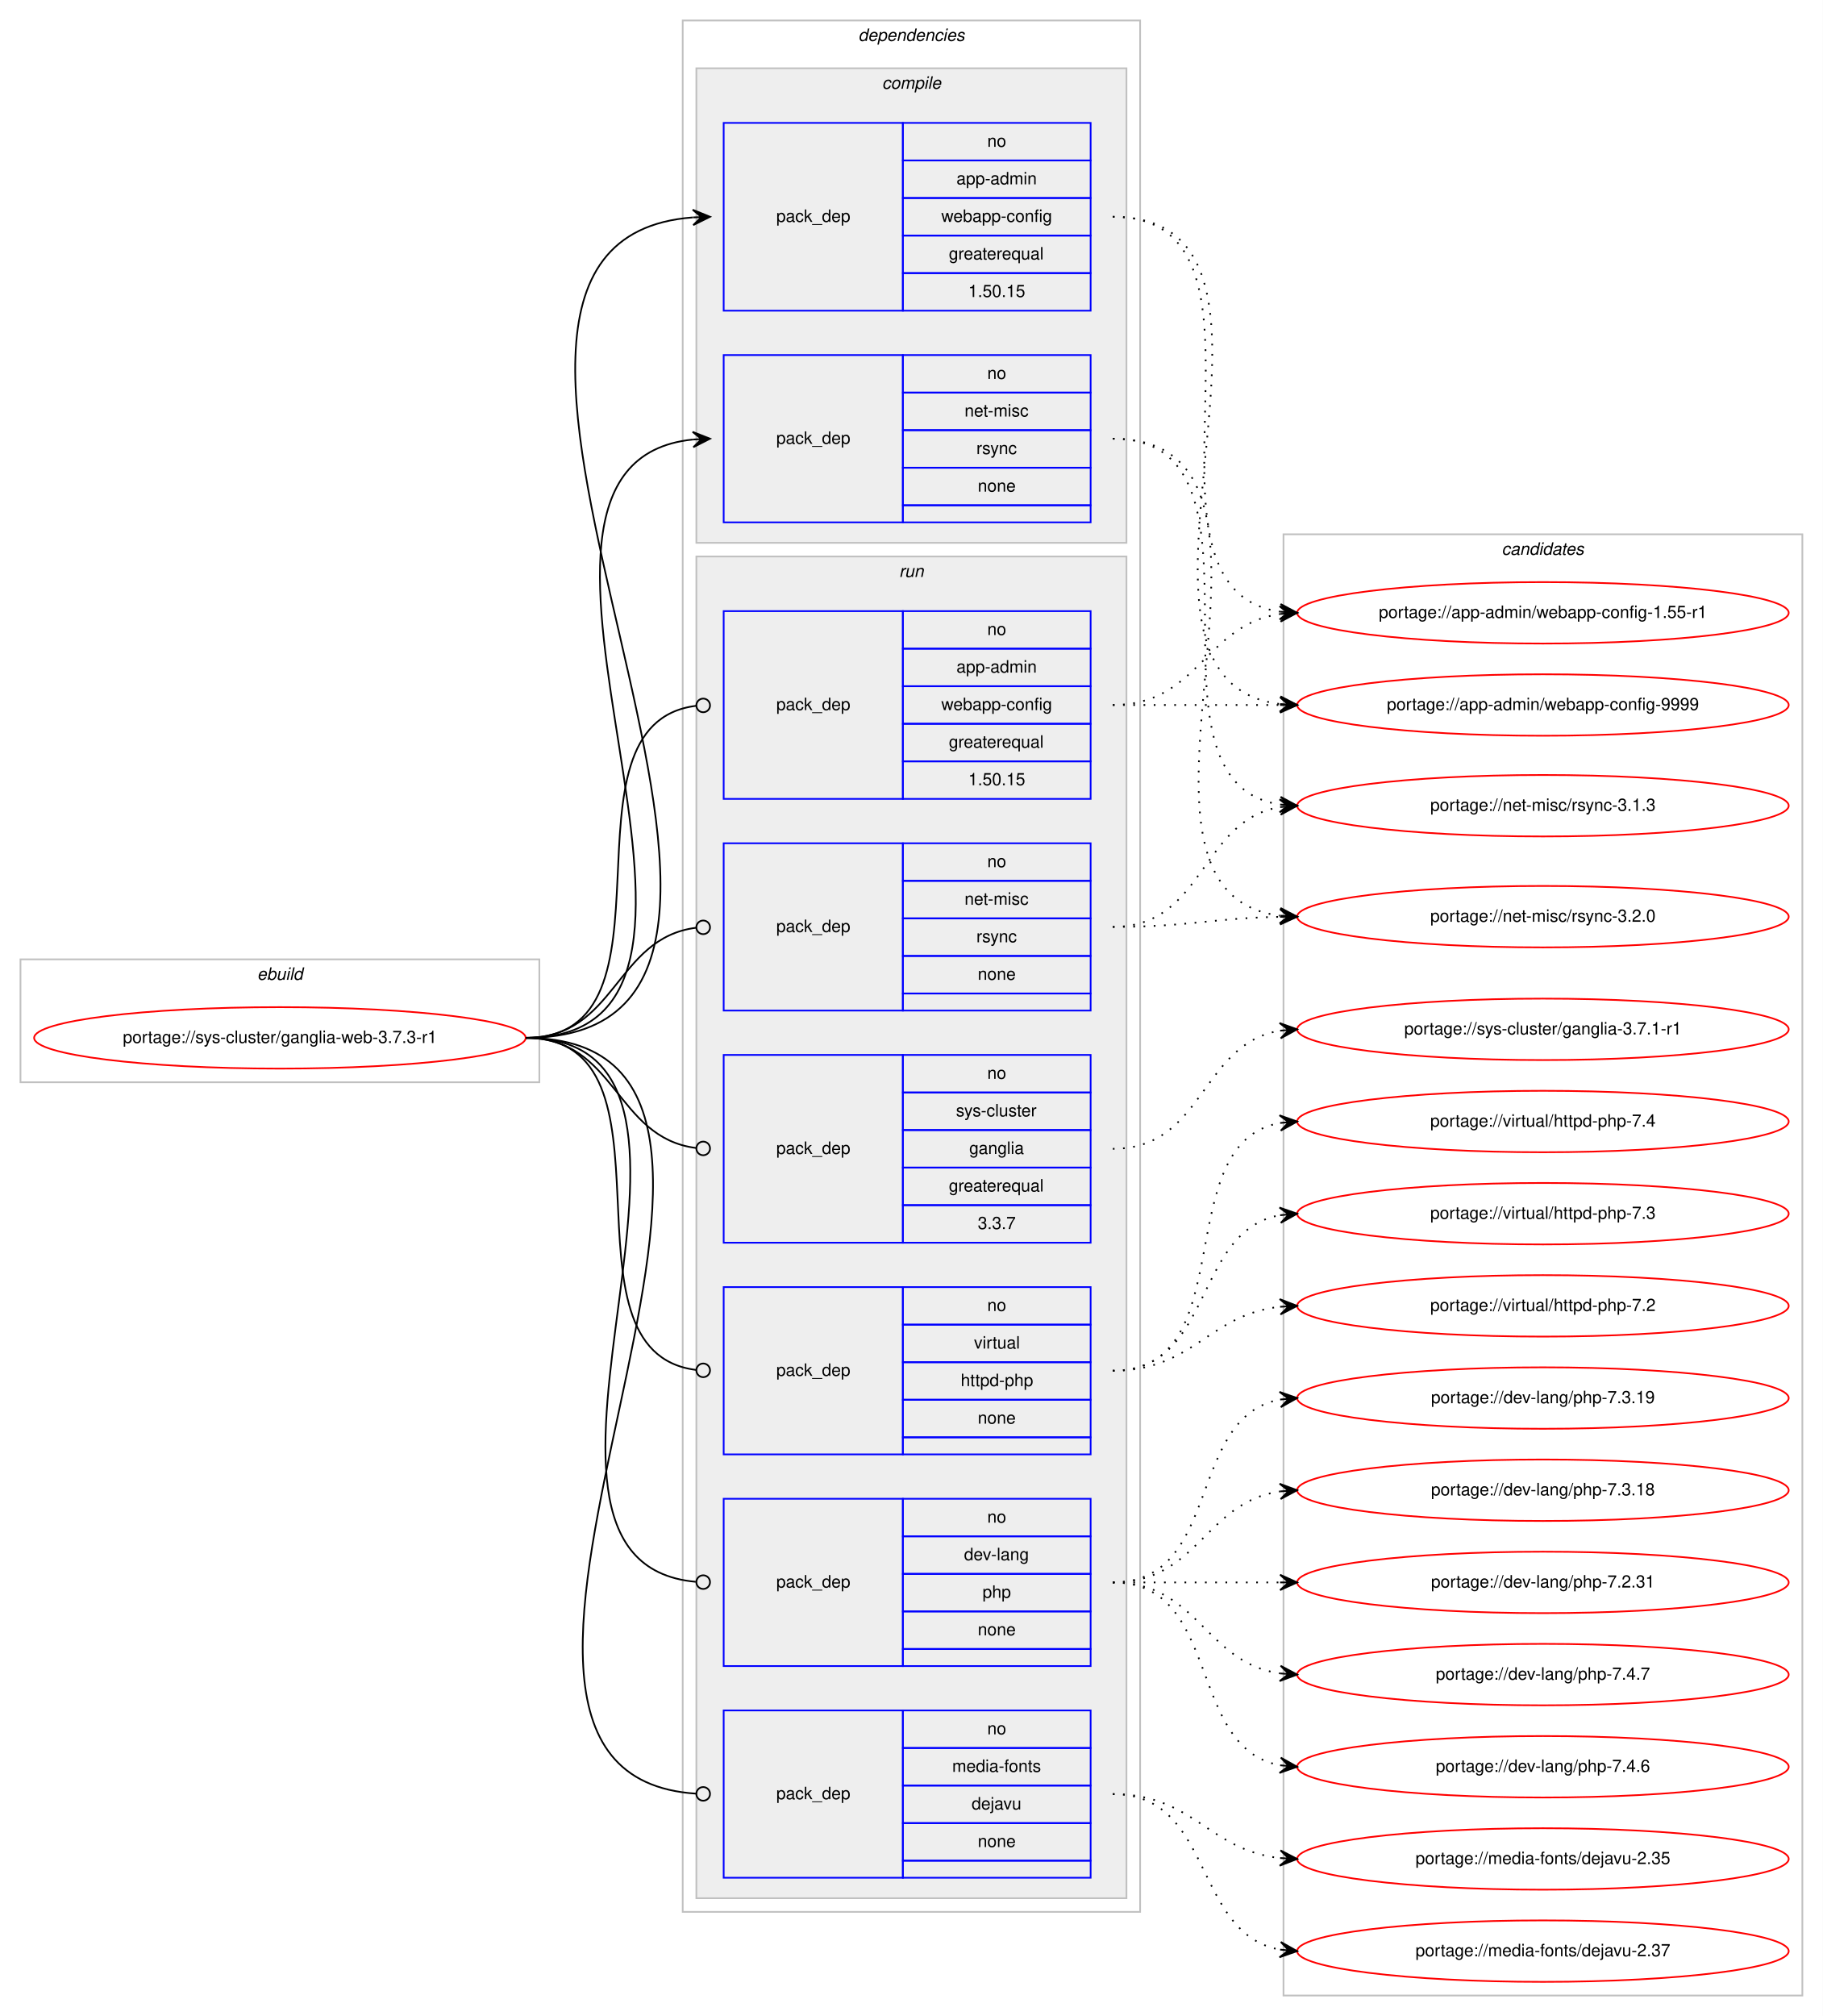
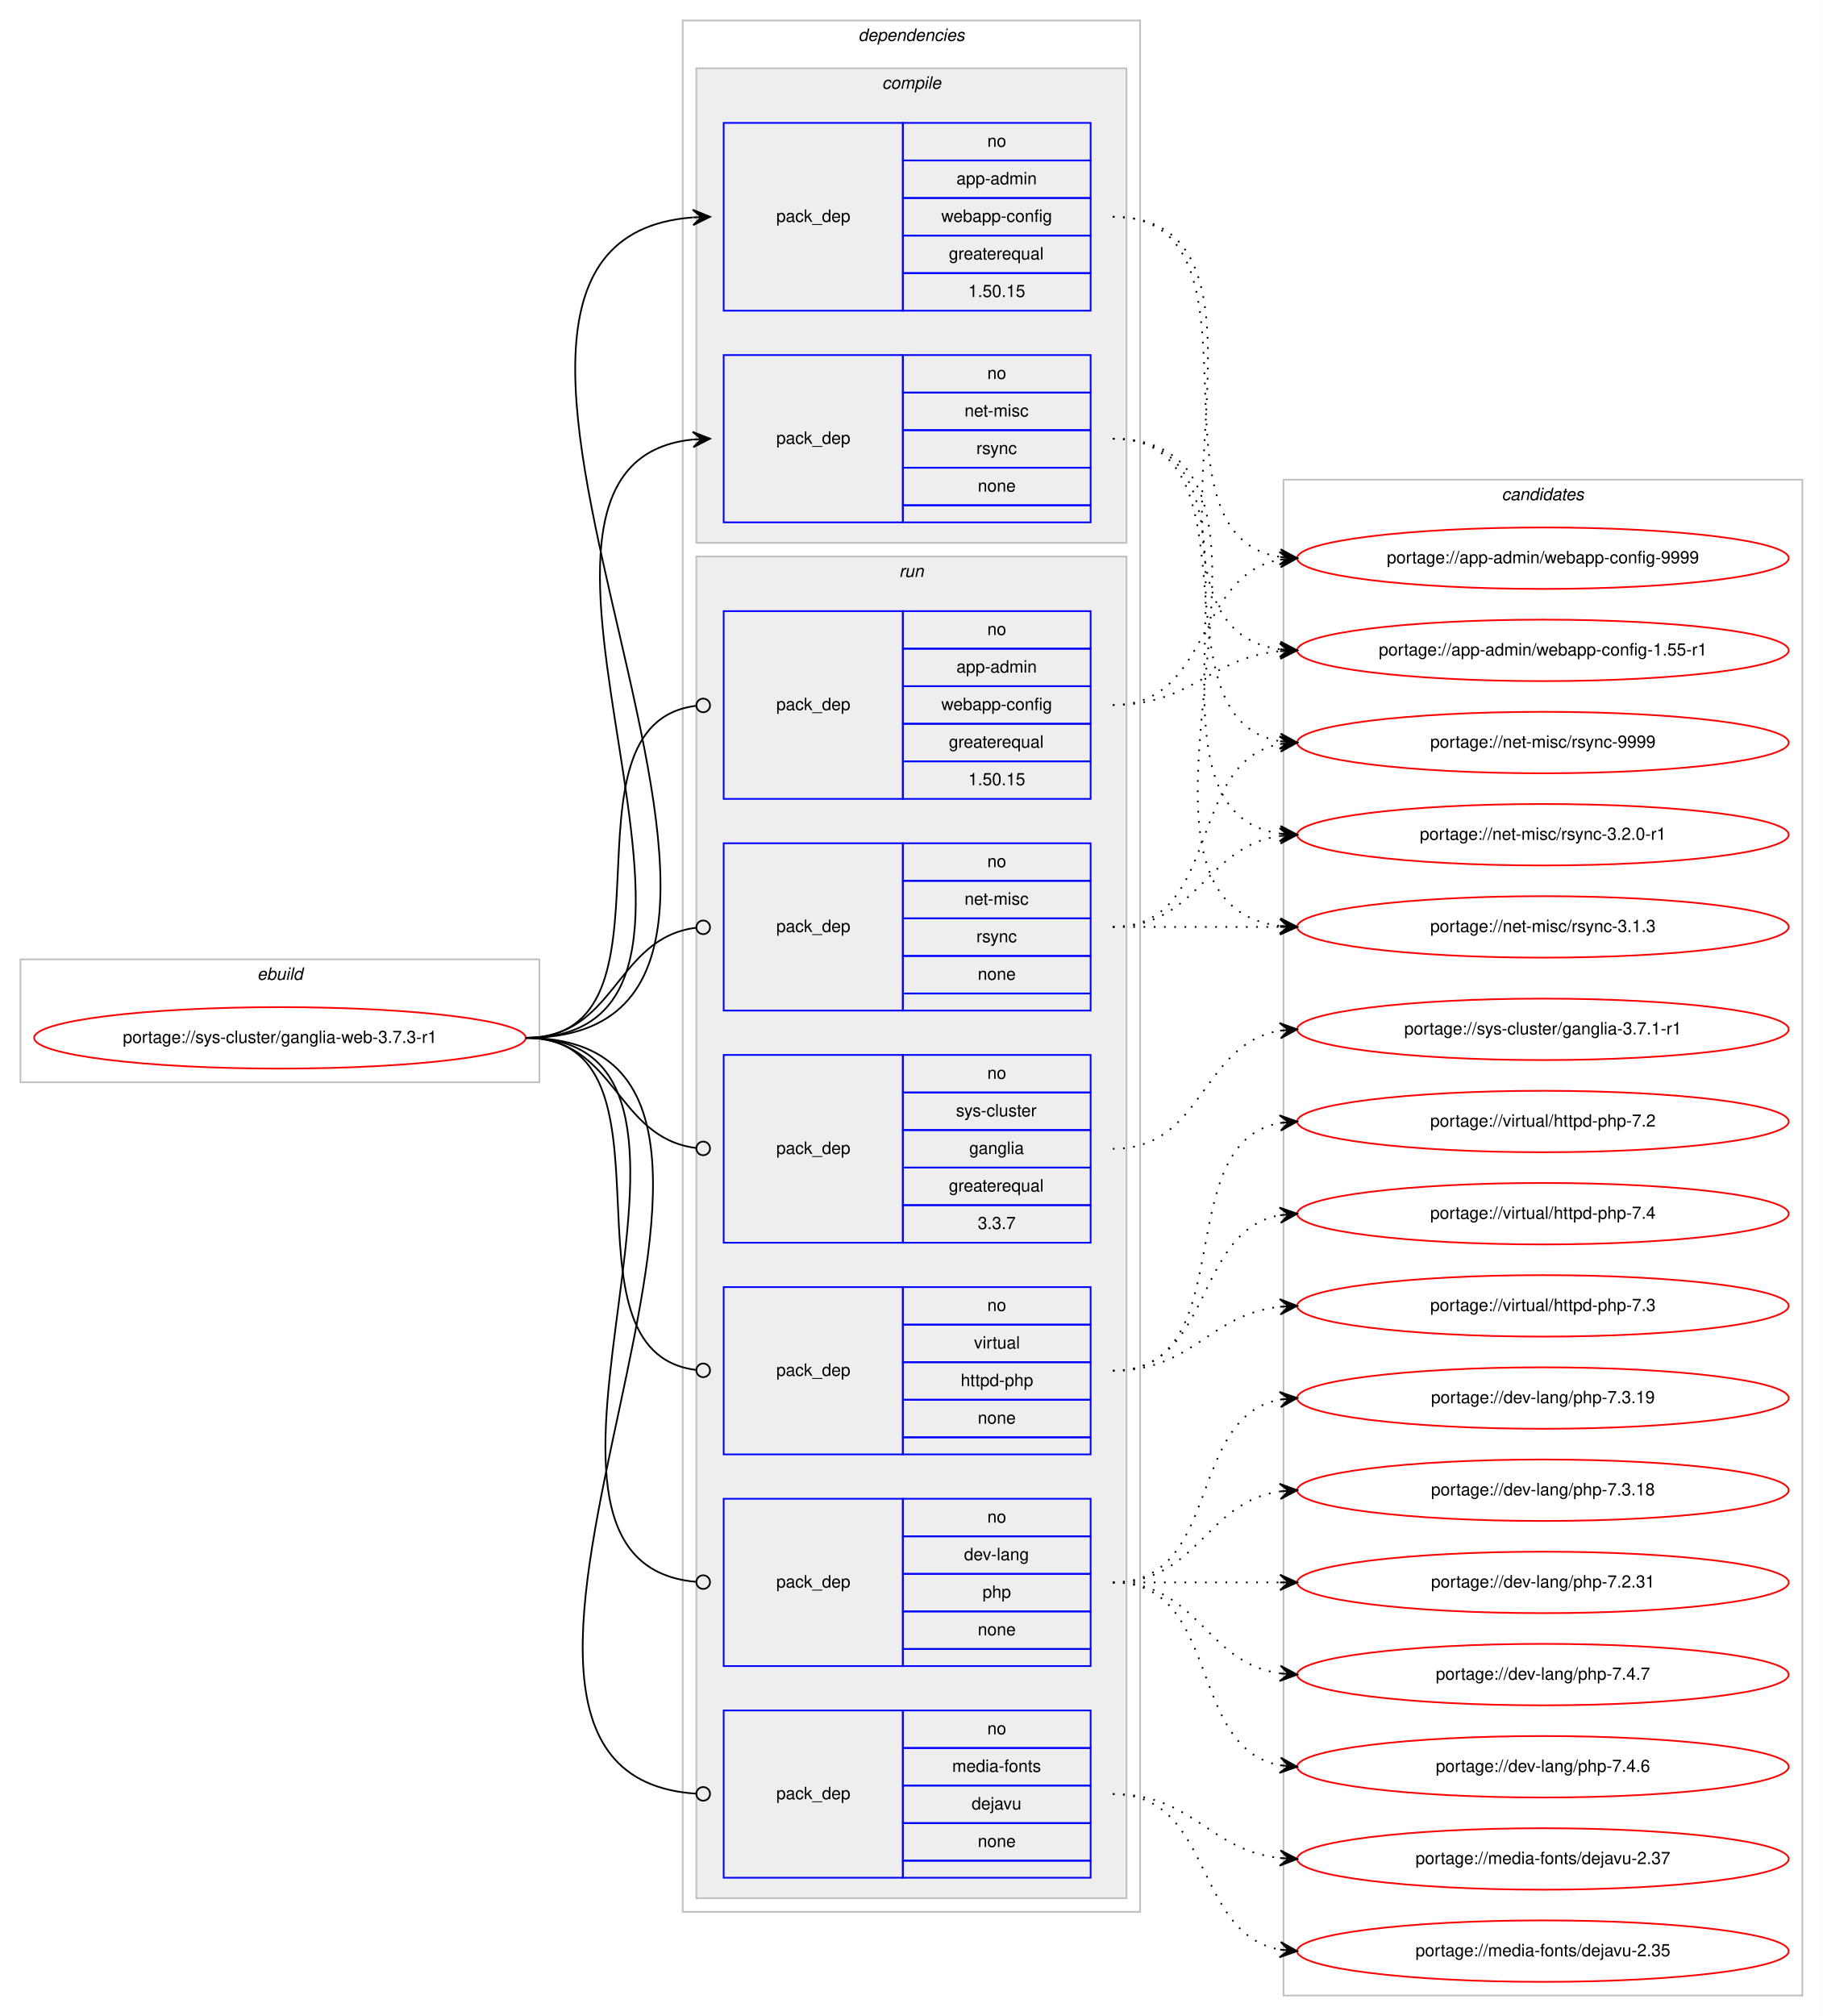
<svg xmlns="http://www.w3.org/2000/svg" xmlns:xlink="http://www.w3.org/1999/xlink" width="1068pt" height="1181pt" viewBox="0.00 0.00 1068.00 1181.00">
  <g id="graph0" class="graph" transform="scale(1 1) rotate(0) translate(4 1177)">
    <polygon fill="#ffffff" stroke="transparent" points="-4,4 -4,-1177 1064,-1177 1064,4 -4,4" />
    <g id="clust1" class="cluster">
      <polygon fill="none" stroke="#c0c0c0" points="8,-543 8,-615 312,-615 312,-543 8,-543" />
      <text text-anchor="start" x="146.663" y="-603" font-family="Helvetica,sans-Serif" font-style="italic" font-size="10.00" fill="#000000">ebuild</text>
    </g>
    <g id="clust2" class="cluster">
      <polygon fill="none" stroke="#c0c0c0" points="396,-57 396,-1165 664,-1165 664,-57 396,-57" />
      <text text-anchor="start" x="498.875" y="-1153" font-family="Helvetica,sans-Serif" font-style="italic" font-size="10.00" fill="#000000">dependencies</text>
    </g>
    <g id="clust3" class="cluster">
      <polygon fill="#eeeeee" stroke="#c0c0c0" points="404,-859 404,-1137 656,-1137 656,-859 404,-859" />
      <text text-anchor="start" x="512.778" y="-1125" font-family="Helvetica,sans-Serif" font-style="italic" font-size="10.00" fill="#000000">compile</text>
    </g>
    <g id="clust7" class="cluster">
      <polygon fill="#eeeeee" stroke="#c0c0c0" points="404,-65 404,-851 656,-851 656,-65 404,-65" />
      <text text-anchor="start" x="522.777" y="-839" font-family="Helvetica,sans-Serif" font-style="italic" font-size="10.00" fill="#000000">run</text>
    </g>
    <g id="clust14" class="cluster">
-       <polygon fill="none" stroke="#c0c0c0" points="748,-8 748,-864 1052,-864 1052,-8 748,-8" />
-       <text text-anchor="start" x="875.824" y="-852" font-family="Helvetica,sans-Serif" font-style="italic" font-size="10.00" fill="#000000">candidates</text>
+       <polygon fill="none" stroke="#c0c0c0" points="748,-8 748,-896 1052,-896 1052,-8 748,-8" />
+       <text text-anchor="start" x="875.824" y="-884" font-family="Helvetica,sans-Serif" font-style="italic" font-size="10.00" fill="#000000">candidates</text>
    </g>
    <g id="node1" class="node">
      <g id="a_node1">
        <a xlink:href="../sys-cluster/ganglia-web-3.7.3-r1.svg" xlink:title="portage://sys-cluster/ganglia-web-3.7.3-r1">
          <ellipse fill="none" stroke="#ff0000" cx="160" cy="-569" rx="144" ry="18" />
          <text text-anchor="middle" x="160" y="-566" font-family="Helvetica,sans-Serif" font-size="10.00" fill="#000000">portage://sys-cluster/ganglia-web-3.7.3-r1</text>
        </a>
      </g>
    </g>
    <g id="node2" class="node">
      <polygon fill="none" stroke="#0000ff" points="420,-995 420,-1105 525,-1105 525,-995 420,-995" />
      <text text-anchor="start" x="450.823" y="-1047" font-family="Helvetica,sans-Serif" font-size="10.00" fill="#000000">pack_dep</text>
      <polygon fill="none" stroke="#0000ff" points="525,-1083 525,-1105 635,-1105 635,-1083 525,-1083" />
      <text text-anchor="start" x="574.441" y="-1091" font-family="Helvetica,sans-Serif" font-size="10.00" fill="#000000">no</text>
      <polygon fill="none" stroke="#0000ff" points="525,-1061 525,-1083 635,-1083 635,-1061 525,-1061" />
      <text text-anchor="start" x="556.385" y="-1069" font-family="Helvetica,sans-Serif" font-size="10.00" fill="#000000">app-admin</text>
      <polygon fill="none" stroke="#0000ff" points="525,-1039 525,-1061 635,-1061 635,-1039 525,-1039" />
      <text text-anchor="start" x="547.491" y="-1047" font-family="Helvetica,sans-Serif" font-size="10.00" fill="#000000">webapp-config</text>
      <polygon fill="none" stroke="#0000ff" points="525,-1017 525,-1039 635,-1039 635,-1017 525,-1017" />
      <text text-anchor="start" x="551.936" y="-1025" font-family="Helvetica,sans-Serif" font-size="10.00" fill="#000000">greaterequal</text>
      <polygon fill="none" stroke="#0000ff" points="525,-995 525,-1017 635,-1017 635,-995 525,-995" />
      <text text-anchor="start" x="563.323" y="-1003" font-family="Helvetica,sans-Serif" font-size="10.00" fill="#000000">1.50.15</text>
    </g>
    <g id="edge1" class="edge">
      <path fill="none" stroke="#000000" d="M304,-569C519.57,-569 203.398,-1034.624 401.832,-1049.629" />
      <polygon fill="#000000" stroke="#000000" points="412,-1050 401.843,-1054.133 407.003,-1049.818 402.007,-1049.636 402.007,-1049.636 402.007,-1049.636 407.003,-1049.818 402.171,-1045.139 412,-1050 412,-1050" />
    </g>
    <g id="node3" class="node">
      <polygon fill="none" stroke="#0000ff" points="420,-871 420,-969 525,-969 525,-871 420,-871" />
      <text text-anchor="start" x="450.823" y="-917" font-family="Helvetica,sans-Serif" font-size="10.00" fill="#000000">pack_dep</text>
      <polygon fill="none" stroke="#0000ff" points="525,-947 525,-969 635,-969 635,-947 525,-947" />
      <text text-anchor="start" x="574.441" y="-955" font-family="Helvetica,sans-Serif" font-size="10.00" fill="#000000">no</text>
      <polygon fill="none" stroke="#0000ff" points="525,-925 525,-947 635,-947 635,-925 525,-925" />
      <text text-anchor="start" x="561.113" y="-933" font-family="Helvetica,sans-Serif" font-size="10.00" fill="#000000">net-misc</text>
      <polygon fill="none" stroke="#0000ff" points="525,-903 525,-925 635,-925 635,-903 525,-903" />
      <text text-anchor="start" x="568.056" y="-911" font-family="Helvetica,sans-Serif" font-size="10.00" fill="#000000">rsync</text>
      <polygon fill="none" stroke="#0000ff" points="525,-881 525,-903 635,-903 635,-881 525,-881" />
      <text text-anchor="start" x="568.882" y="-889" font-family="Helvetica,sans-Serif" font-size="10.00" fill="#000000">none</text>
      <polygon fill="none" stroke="#0000ff" points="525,-871 525,-881 635,-881 635,-871 525,-871" />
    </g>
    <g id="edge2" class="edge">
      <path fill="none" stroke="#000000" d="M304,-569C463.711,-569 257.992,-905.08 402.001,-919.521" />
      <polygon fill="#000000" stroke="#000000" points="412,-920 401.796,-924.016 407.006,-919.761 402.012,-919.521 402.012,-919.521 402.012,-919.521 407.006,-919.761 402.227,-915.027 412,-920 412,-920" />
    </g>
    <g id="node4" class="node">
      <polygon fill="none" stroke="#0000ff" points="420,-709 420,-819 525,-819 525,-709 420,-709" />
      <text text-anchor="start" x="450.823" y="-761" font-family="Helvetica,sans-Serif" font-size="10.00" fill="#000000">pack_dep</text>
      <polygon fill="none" stroke="#0000ff" points="525,-797 525,-819 635,-819 635,-797 525,-797" />
      <text text-anchor="start" x="574.441" y="-805" font-family="Helvetica,sans-Serif" font-size="10.00" fill="#000000">no</text>
      <polygon fill="none" stroke="#0000ff" points="525,-775 525,-797 635,-797 635,-775 525,-775" />
      <text text-anchor="start" x="556.385" y="-783" font-family="Helvetica,sans-Serif" font-size="10.00" fill="#000000">app-admin</text>
      <polygon fill="none" stroke="#0000ff" points="525,-753 525,-775 635,-775 635,-753 525,-753" />
      <text text-anchor="start" x="547.491" y="-761" font-family="Helvetica,sans-Serif" font-size="10.00" fill="#000000">webapp-config</text>
      <polygon fill="none" stroke="#0000ff" points="525,-731 525,-753 635,-753 635,-731 525,-731" />
      <text text-anchor="start" x="551.936" y="-739" font-family="Helvetica,sans-Serif" font-size="10.00" fill="#000000">greaterequal</text>
      <polygon fill="none" stroke="#0000ff" points="525,-709 525,-731 635,-731 635,-709 525,-709" />
      <text text-anchor="start" x="563.323" y="-717" font-family="Helvetica,sans-Serif" font-size="10.00" fill="#000000">1.50.15</text>
    </g>
    <g id="edge3" class="edge">
      <path fill="none" stroke="#000000" d="M304,-569C400.169,-569 318.048,-752.742 403.77,-763.508" />
      <ellipse fill="none" stroke="#000000" cx="408.007" cy="-763.761" rx="4" ry="4" />
    </g>
    <g id="node5" class="node">
      <polygon fill="none" stroke="#0000ff" points="420,-201 420,-299 525,-299 525,-201 420,-201" />
      <text text-anchor="start" x="450.823" y="-247" font-family="Helvetica,sans-Serif" font-size="10.00" fill="#000000">pack_dep</text>
      <polygon fill="none" stroke="#0000ff" points="525,-277 525,-299 635,-299 635,-277 525,-277" />
      <text text-anchor="start" x="574.441" y="-285" font-family="Helvetica,sans-Serif" font-size="10.00" fill="#000000">no</text>
      <polygon fill="none" stroke="#0000ff" points="525,-255 525,-277 635,-277 635,-255 525,-255" />
      <text text-anchor="start" x="560.828" y="-263" font-family="Helvetica,sans-Serif" font-size="10.00" fill="#000000">dev-lang</text>
      <polygon fill="none" stroke="#0000ff" points="525,-233 525,-255 635,-255 635,-233 525,-233" />
      <text text-anchor="start" x="571.662" y="-241" font-family="Helvetica,sans-Serif" font-size="10.00" fill="#000000">php</text>
      <polygon fill="none" stroke="#0000ff" points="525,-211 525,-233 635,-233 635,-211 525,-211" />
      <text text-anchor="start" x="568.882" y="-219" font-family="Helvetica,sans-Serif" font-size="10.00" fill="#000000">none</text>
      <polygon fill="none" stroke="#0000ff" points="525,-201 525,-211 635,-211 635,-201 525,-201" />
    </g>
    <g id="edge4" class="edge">
      <path fill="none" stroke="#000000" d="M304,-569C450.759,-569 269.662,-262.339 403.615,-250.36" />
      <ellipse fill="none" stroke="#000000" cx="408.004" cy="-250.172" rx="4" ry="4" />
    </g>
    <g id="node6" class="node">
      <polygon fill="none" stroke="#0000ff" points="420,-77 420,-175 525,-175 525,-77 420,-77" />
      <text text-anchor="start" x="450.823" y="-123" font-family="Helvetica,sans-Serif" font-size="10.00" fill="#000000">pack_dep</text>
      <polygon fill="none" stroke="#0000ff" points="525,-153 525,-175 635,-175 635,-153 525,-153" />
      <text text-anchor="start" x="574.441" y="-161" font-family="Helvetica,sans-Serif" font-size="10.00" fill="#000000">no</text>
      <polygon fill="none" stroke="#0000ff" points="525,-131 525,-153 635,-153 635,-131 525,-131" />
      <text text-anchor="start" x="553.885" y="-139" font-family="Helvetica,sans-Serif" font-size="10.00" fill="#000000">media-fonts</text>
      <polygon fill="none" stroke="#0000ff" points="525,-109 525,-131 635,-131 635,-109 525,-109" />
      <text text-anchor="start" x="565.273" y="-117" font-family="Helvetica,sans-Serif" font-size="10.00" fill="#000000">dejavu</text>
      <polygon fill="none" stroke="#0000ff" points="525,-87 525,-109 635,-109 635,-87 525,-87" />
      <text text-anchor="start" x="568.882" y="-95" font-family="Helvetica,sans-Serif" font-size="10.00" fill="#000000">none</text>
      <polygon fill="none" stroke="#0000ff" points="525,-77 525,-87 635,-87 635,-77 525,-77" />
    </g>
    <g id="edge5" class="edge">
      <path fill="none" stroke="#000000" d="M304,-569C503.885,-569 217.381,-138.03 403.966,-126.246" />
      <ellipse fill="none" stroke="#000000" cx="408.002" cy="-126.123" rx="4" ry="4" />
    </g>
    <g id="node7" class="node">
      <polygon fill="none" stroke="#0000ff" points="420,-585 420,-683 525,-683 525,-585 420,-585" />
      <text text-anchor="start" x="450.823" y="-631" font-family="Helvetica,sans-Serif" font-size="10.00" fill="#000000">pack_dep</text>
      <polygon fill="none" stroke="#0000ff" points="525,-661 525,-683 635,-683 635,-661 525,-661" />
      <text text-anchor="start" x="574.441" y="-669" font-family="Helvetica,sans-Serif" font-size="10.00" fill="#000000">no</text>
      <polygon fill="none" stroke="#0000ff" points="525,-639 525,-661 635,-661 635,-639 525,-639" />
      <text text-anchor="start" x="561.113" y="-647" font-family="Helvetica,sans-Serif" font-size="10.00" fill="#000000">net-misc</text>
      <polygon fill="none" stroke="#0000ff" points="525,-617 525,-639 635,-639 635,-617 525,-617" />
      <text text-anchor="start" x="568.056" y="-625" font-family="Helvetica,sans-Serif" font-size="10.00" fill="#000000">rsync</text>
      <polygon fill="none" stroke="#0000ff" points="525,-595 525,-617 635,-617 635,-595 525,-595" />
      <text text-anchor="start" x="568.882" y="-603" font-family="Helvetica,sans-Serif" font-size="10.00" fill="#000000">none</text>
      <polygon fill="none" stroke="#0000ff" points="525,-585 525,-595 635,-595 635,-585 525,-585" />
    </g>
    <g id="edge6" class="edge">
      <path fill="none" stroke="#000000" d="M304,-569C357.178,-569 356.233,-627.566 403.914,-633.514" />
      <ellipse fill="none" stroke="#000000" cx="408.007" cy="-633.76" rx="4" ry="4" />
    </g>
    <g id="node8" class="node">
      <polygon fill="none" stroke="#0000ff" points="420,-449 420,-559 525,-559 525,-449 420,-449" />
      <text text-anchor="start" x="450.823" y="-501" font-family="Helvetica,sans-Serif" font-size="10.00" fill="#000000">pack_dep</text>
      <polygon fill="none" stroke="#0000ff" points="525,-537 525,-559 635,-559 635,-537 525,-537" />
      <text text-anchor="start" x="574.441" y="-545" font-family="Helvetica,sans-Serif" font-size="10.00" fill="#000000">no</text>
      <polygon fill="none" stroke="#0000ff" points="525,-515 525,-537 635,-537 635,-515 525,-515" />
      <text text-anchor="start" x="556.113" y="-523" font-family="Helvetica,sans-Serif" font-size="10.00" fill="#000000">sys-cluster</text>
      <polygon fill="none" stroke="#0000ff" points="525,-493 525,-515 635,-515 635,-493 525,-493" />
      <text text-anchor="start" x="563.884" y="-501" font-family="Helvetica,sans-Serif" font-size="10.00" fill="#000000">ganglia</text>
      <polygon fill="none" stroke="#0000ff" points="525,-471 525,-493 635,-493 635,-471 525,-471" />
      <text text-anchor="start" x="551.936" y="-479" font-family="Helvetica,sans-Serif" font-size="10.00" fill="#000000">greaterequal</text>
      <polygon fill="none" stroke="#0000ff" points="525,-449 525,-471 635,-471 635,-449 525,-449" />
      <text text-anchor="start" x="568.883" y="-457" font-family="Helvetica,sans-Serif" font-size="10.00" fill="#000000">3.3.7</text>
    </g>
    <g id="edge7" class="edge">
      <path fill="none" stroke="#000000" d="M304,-569C357.178,-569 356.233,-510.434 403.914,-504.486" />
      <ellipse fill="none" stroke="#000000" cx="408.007" cy="-504.24" rx="4" ry="4" />
    </g>
    <g id="node9" class="node">
      <polygon fill="none" stroke="#0000ff" points="420,-325 420,-423 525,-423 525,-325 420,-325" />
      <text text-anchor="start" x="450.823" y="-371" font-family="Helvetica,sans-Serif" font-size="10.00" fill="#000000">pack_dep</text>
      <polygon fill="none" stroke="#0000ff" points="525,-401 525,-423 635,-423 635,-401 525,-401" />
      <text text-anchor="start" x="574.441" y="-409" font-family="Helvetica,sans-Serif" font-size="10.00" fill="#000000">no</text>
      <polygon fill="none" stroke="#0000ff" points="525,-379 525,-401 635,-401 635,-379 525,-379" />
      <text text-anchor="start" x="566.668" y="-387" font-family="Helvetica,sans-Serif" font-size="10.00" fill="#000000">virtual</text>
      <polygon fill="none" stroke="#0000ff" points="525,-357 525,-379 635,-379 635,-357 525,-357" />
      <text text-anchor="start" x="558.88" y="-365" font-family="Helvetica,sans-Serif" font-size="10.00" fill="#000000">httpd-php</text>
      <polygon fill="none" stroke="#0000ff" points="525,-335 525,-357 635,-357 635,-335 525,-335" />
      <text text-anchor="start" x="568.882" y="-343" font-family="Helvetica,sans-Serif" font-size="10.00" fill="#000000">none</text>
      <polygon fill="none" stroke="#0000ff" points="525,-325 525,-335 635,-335 635,-325 525,-325" />
    </g>
    <g id="edge8" class="edge">
      <path fill="none" stroke="#000000" d="M304,-569C400.169,-569 318.048,-385.258 403.77,-374.492" />
      <ellipse fill="none" stroke="#000000" cx="408.007" cy="-374.239" rx="4" ry="4" />
    </g>
    <g id="node10" class="node">
      <g id="a_node10">
        <a xlink:href="../app-admin/webapp-config-9999.svg" xlink:title="portage://app-admin/webapp-config-9999">
-           <ellipse fill="none" stroke="#ff0000" cx="900" cy="-764" rx="144" ry="18" />
-           <text text-anchor="middle" x="900" y="-761" font-family="Helvetica,sans-Serif" font-size="10.00" fill="#000000">portage://app-admin/webapp-config-9999</text>
+           <ellipse fill="none" stroke="#ff0000" cx="900" cy="-850" rx="144" ry="18" />
+           <text text-anchor="middle" x="900" y="-847" font-family="Helvetica,sans-Serif" font-size="10.00" fill="#000000">portage://app-admin/webapp-config-9999</text>
        </a>
      </g>
    </g>
    <g id="edge9" class="edge">
-       <path fill="none" stroke="#000000" stroke-dasharray="1,5" d="M648,-1050C780.29,-1050 628.554,-778.883 745.866,-764.586" />
-       <polygon fill="#000000" stroke="#000000" points="756,-764 746.277,-769.07 751.008,-764.289 746.017,-764.577 746.017,-764.577 746.017,-764.577 751.008,-764.289 745.757,-760.085 756,-764 756,-764" />
+       <path fill="none" stroke="#000000" stroke-dasharray="1,5" d="M648,-1050C745.371,-1050 661.52,-864.192 745.795,-850.764" />
+       <polygon fill="#000000" stroke="#000000" points="756,-850 746.364,-855.235 751.014,-850.374 746.028,-850.747 746.028,-850.747 746.028,-850.747 751.014,-850.374 745.692,-846.26 756,-850 756,-850" />
    </g>
    <g id="node11" class="node">
      <g id="a_node11">
        <a xlink:href="../app-admin/webapp-config-1.55-r1.svg" xlink:title="portage://app-admin/webapp-config-1.55-r1">
-           <ellipse fill="none" stroke="#ff0000" cx="900" cy="-818" rx="144" ry="18" />
-           <text text-anchor="middle" x="900" y="-815" font-family="Helvetica,sans-Serif" font-size="10.00" fill="#000000">portage://app-admin/webapp-config-1.55-r1</text>
+           <ellipse fill="none" stroke="#ff0000" cx="900" cy="-796" rx="144" ry="18" />
+           <text text-anchor="middle" x="900" y="-793" font-family="Helvetica,sans-Serif" font-size="10.00" fill="#000000">portage://app-admin/webapp-config-1.55-r1</text>
        </a>
      </g>
    </g>
    <g id="edge10" class="edge">
-       <path fill="none" stroke="#000000" stroke-dasharray="1,5" d="M648,-1050C758.182,-1050 649.503,-832.273 746.006,-818.665" />
-       <polygon fill="#000000" stroke="#000000" points="756,-818 746.321,-823.155 751.011,-818.332 746.022,-818.665 746.022,-818.665 746.022,-818.665 751.011,-818.332 745.723,-814.174 756,-818 756,-818" />
+       <path fill="none" stroke="#000000" stroke-dasharray="1,5" d="M648,-1050C767.076,-1050 641.154,-810.665 745.875,-796.641" />
+       <polygon fill="#000000" stroke="#000000" points="756,-796 746.304,-801.123 751.01,-796.316 746.02,-796.632 746.02,-796.632 746.02,-796.632 751.01,-796.316 745.736,-792.141 756,-796 756,-796" />
    </g>
    <g id="node12" class="node">
      <g id="a_node12">
-         <a xlink:href="../net-misc/rsync-3.2.0.svg" xlink:title="portage://net-misc/rsync-3.2.0">
-           <ellipse fill="none" stroke="#ff0000" cx="900" cy="-640" rx="144" ry="18" />
-           <text text-anchor="middle" x="900" y="-637" font-family="Helvetica,sans-Serif" font-size="10.00" fill="#000000">portage://net-misc/rsync-3.2.0</text>
+         <a xlink:href="../net-misc/rsync-9999.svg" xlink:title="portage://net-misc/rsync-9999">
+           <ellipse fill="none" stroke="#ff0000" cx="900" cy="-742" rx="144" ry="18" />
+           <text text-anchor="middle" x="900" y="-739" font-family="Helvetica,sans-Serif" font-size="10.00" fill="#000000">portage://net-misc/rsync-9999</text>
        </a>
      </g>
    </g>
    <g id="edge11" class="edge">
-       <path fill="none" stroke="#000000" stroke-dasharray="1,5" d="M648,-920C777.734,-920 631.083,-655.103 745.702,-640.617" />
-       <polygon fill="#000000" stroke="#000000" points="756,-640 746.287,-645.09 751.009,-640.299 746.018,-640.598 746.018,-640.598 746.018,-640.598 751.009,-640.299 745.749,-636.106 756,-640 756,-640" />
+       <path fill="none" stroke="#000000" stroke-dasharray="1,5" d="M648,-920C736.919,-920 669.228,-755.635 745.912,-742.794" />
+       <polygon fill="#000000" stroke="#000000" points="756,-742 746.384,-747.27 751.015,-742.392 746.031,-742.784 746.031,-742.784 746.031,-742.784 751.015,-742.392 745.678,-738.298 756,-742 756,-742" />
    </g>
    <g id="node13" class="node">
      <g id="a_node13">
-         <a xlink:href="../net-misc/rsync-3.1.3.svg" xlink:title="portage://net-misc/rsync-3.1.3">
-           <ellipse fill="none" stroke="#ff0000" cx="900" cy="-705" rx="144" ry="18" />
-           <text text-anchor="middle" x="900" y="-702" font-family="Helvetica,sans-Serif" font-size="10.00" fill="#000000">portage://net-misc/rsync-3.1.3</text>
+         <a xlink:href="../net-misc/rsync-3.2.0-r1.svg" xlink:title="portage://net-misc/rsync-3.2.0-r1">
+           <ellipse fill="none" stroke="#ff0000" cx="900" cy="-688" rx="144" ry="18" />
+           <text text-anchor="middle" x="900" y="-685" font-family="Helvetica,sans-Serif" font-size="10.00" fill="#000000">portage://net-misc/rsync-3.2.0-r1</text>
        </a>
      </g>
    </g>
    <g id="edge12" class="edge">
-       <path fill="none" stroke="#000000" stroke-dasharray="1,5" d="M648,-920C751.279,-920 656.054,-719.446 745.764,-705.736" />
-       <polygon fill="#000000" stroke="#000000" points="756,-705 746.349,-710.206 751.013,-705.359 746.026,-705.718 746.026,-705.718 746.026,-705.718 751.013,-705.359 745.703,-701.229 756,-705 756,-705" />
-     </g>
-     <g id="edge13" class="edge">
-       <path fill="none" stroke="#000000" stroke-dasharray="1,5" d="M648,-764C692.438,-764 706.02,-764 745.878,-764" />
-       <polygon fill="#000000" stroke="#000000" points="756,-764 746,-768.5 751,-764 746,-764 746,-764 746,-764 751,-764 746,-759.5 756,-764 756,-764" />
-     </g>
-     <g id="edge14" class="edge">
-       <path fill="none" stroke="#000000" stroke-dasharray="1,5" d="M648,-764C698.102,-764 702.012,-811.066 745.979,-817.317" />
-       <polygon fill="#000000" stroke="#000000" points="756,-818 745.717,-821.81 751.012,-817.66 746.023,-817.32 746.023,-817.32 746.023,-817.32 751.012,-817.66 746.329,-812.831 756,-818 756,-818" />
+       <path fill="none" stroke="#000000" stroke-dasharray="1,5" d="M648,-920C758.182,-920 649.503,-702.273 746.006,-688.665" />
+       <polygon fill="#000000" stroke="#000000" points="756,-688 746.321,-693.155 751.011,-688.332 746.022,-688.665 746.022,-688.665 746.022,-688.665 751.011,-688.332 745.723,-684.174 756,-688 756,-688" />
    </g>
    <g id="node14" class="node">
      <g id="a_node14">
+         <a xlink:href="../net-misc/rsync-3.1.3.svg" xlink:title="portage://net-misc/rsync-3.1.3">
+           <ellipse fill="none" stroke="#ff0000" cx="900" cy="-634" rx="144" ry="18" />
+           <text text-anchor="middle" x="900" y="-631" font-family="Helvetica,sans-Serif" font-size="10.00" fill="#000000">portage://net-misc/rsync-3.1.3</text>
+         </a>
+       </g>
+     </g>
+     <g id="edge13" class="edge">
+       <path fill="none" stroke="#000000" stroke-dasharray="1,5" d="M648,-920C780.29,-920 628.554,-648.883 745.866,-634.586" />
+       <polygon fill="#000000" stroke="#000000" points="756,-634 746.277,-639.07 751.008,-634.289 746.017,-634.577 746.017,-634.577 746.017,-634.577 751.008,-634.289 745.757,-630.085 756,-634 756,-634" />
+     </g>
+     <g id="edge14" class="edge">
+       <path fill="none" stroke="#000000" stroke-dasharray="1,5" d="M648,-764C705.764,-764 696.105,-840.217 745.967,-849.149" />
+       <polygon fill="#000000" stroke="#000000" points="756,-850 745.655,-853.639 751.018,-849.577 746.036,-849.155 746.036,-849.155 746.036,-849.155 751.018,-849.577 746.416,-844.671 756,-850 756,-850" />
+     </g>
+     <g id="edge15" class="edge">
+       <path fill="none" stroke="#000000" stroke-dasharray="1,5" d="M648,-764C694.445,-764 704.579,-791.542 745.776,-795.523" />
+       <polygon fill="#000000" stroke="#000000" points="756,-796 745.801,-800.029 751.005,-795.767 746.011,-795.534 746.011,-795.534 746.011,-795.534 751.005,-795.767 746.221,-791.039 756,-796 756,-796" />
+     </g>
+     <g id="node15" class="node">
+       <g id="a_node15">
        <a xlink:href="../dev-lang/php-7.4.7.svg" xlink:title="portage://dev-lang/php-7.4.7">
          <ellipse fill="none" stroke="#ff0000" cx="900" cy="-196" rx="144" ry="18" />
          <text text-anchor="middle" x="900" y="-193" font-family="Helvetica,sans-Serif" font-size="10.00" fill="#000000">portage://dev-lang/php-7.4.7</text>
        </a>
      </g>
    </g>
-     <g id="edge15" class="edge">
+     <g id="edge16" class="edge">
      <path fill="none" stroke="#000000" stroke-dasharray="1,5" d="M648,-250C698.102,-250 702.012,-202.934 745.979,-196.683" />
      <polygon fill="#000000" stroke="#000000" points="756,-196 746.329,-201.169 751.012,-196.34 746.023,-196.68 746.023,-196.68 746.023,-196.68 751.012,-196.34 745.717,-192.19 756,-196 756,-196" />
    </g>
-     <g id="node15" class="node">
-       <g id="a_node15">
+     <g id="node16" class="node">
+       <g id="a_node16">
        <a xlink:href="../dev-lang/php-7.4.6.svg" xlink:title="portage://dev-lang/php-7.4.6">
          <ellipse fill="none" stroke="#ff0000" cx="900" cy="-142" rx="144" ry="18" />
          <text text-anchor="middle" x="900" y="-139" font-family="Helvetica,sans-Serif" font-size="10.00" fill="#000000">portage://dev-lang/php-7.4.6</text>
        </a>
      </g>
    </g>
-     <g id="edge16" class="edge">
+     <g id="edge17" class="edge">
      <path fill="none" stroke="#000000" stroke-dasharray="1,5" d="M648,-250C712.303,-250 690.78,-153.09 746.031,-142.869" />
      <polygon fill="#000000" stroke="#000000" points="756,-142 746.429,-147.352 751.019,-142.434 746.038,-142.869 746.038,-142.869 746.038,-142.869 751.019,-142.434 745.647,-138.386 756,-142 756,-142" />
    </g>
-     <g id="node16" class="node">
-       <g id="a_node16">
+     <g id="node17" class="node">
+       <g id="a_node17">
        <a xlink:href="../dev-lang/php-7.3.19.svg" xlink:title="portage://dev-lang/php-7.3.19">
          <ellipse fill="none" stroke="#ff0000" cx="900" cy="-358" rx="144" ry="18" />
          <text text-anchor="middle" x="900" y="-355" font-family="Helvetica,sans-Serif" font-size="10.00" fill="#000000">portage://dev-lang/php-7.3.19</text>
        </a>
      </g>
    </g>
-     <g id="edge17" class="edge">
+     <g id="edge18" class="edge">
      <path fill="none" stroke="#000000" stroke-dasharray="1,5" d="M648,-250C712.303,-250 690.78,-346.91 746.031,-357.131" />
      <polygon fill="#000000" stroke="#000000" points="756,-358 745.647,-361.614 751.019,-357.566 746.038,-357.131 746.038,-357.131 746.038,-357.131 751.019,-357.566 746.429,-352.648 756,-358 756,-358" />
    </g>
-     <g id="node17" class="node">
-       <g id="a_node17">
+     <g id="node18" class="node">
+       <g id="a_node18">
        <a xlink:href="../dev-lang/php-7.3.18.svg" xlink:title="portage://dev-lang/php-7.3.18">
          <ellipse fill="none" stroke="#ff0000" cx="900" cy="-304" rx="144" ry="18" />
          <text text-anchor="middle" x="900" y="-301" font-family="Helvetica,sans-Serif" font-size="10.00" fill="#000000">portage://dev-lang/php-7.3.18</text>
        </a>
      </g>
    </g>
-     <g id="edge18" class="edge">
+     <g id="edge19" class="edge">
      <path fill="none" stroke="#000000" stroke-dasharray="1,5" d="M648,-250C698.102,-250 702.012,-297.066 745.979,-303.317" />
      <polygon fill="#000000" stroke="#000000" points="756,-304 745.717,-307.81 751.012,-303.66 746.023,-303.32 746.023,-303.32 746.023,-303.32 751.012,-303.66 746.329,-298.831 756,-304 756,-304" />
    </g>
-     <g id="node18" class="node">
-       <g id="a_node18">
+     <g id="node19" class="node">
+       <g id="a_node19">
        <a xlink:href="../dev-lang/php-7.2.31.svg" xlink:title="portage://dev-lang/php-7.2.31">
          <ellipse fill="none" stroke="#ff0000" cx="900" cy="-250" rx="144" ry="18" />
          <text text-anchor="middle" x="900" y="-247" font-family="Helvetica,sans-Serif" font-size="10.00" fill="#000000">portage://dev-lang/php-7.2.31</text>
        </a>
      </g>
    </g>
-     <g id="edge19" class="edge">
+     <g id="edge20" class="edge">
      <path fill="none" stroke="#000000" stroke-dasharray="1,5" d="M648,-250C692.438,-250 706.02,-250 745.878,-250" />
      <polygon fill="#000000" stroke="#000000" points="756,-250 746,-254.5 751,-250 746,-250 746,-250 746,-250 751,-250 746,-245.5 756,-250 756,-250" />
    </g>
-     <g id="node19" class="node">
-       <g id="a_node19">
-         <a xlink:href="../media-fonts/dejavu-2.37.svg" xlink:title="portage://media-fonts/dejavu-2.37">
-           <ellipse fill="none" stroke="#ff0000" cx="900" cy="-34" rx="144" ry="18" />
-           <text text-anchor="middle" x="900" y="-31" font-family="Helvetica,sans-Serif" font-size="10.00" fill="#000000">portage://media-fonts/dejavu-2.37</text>
-         </a>
-       </g>
-     </g>
-     <g id="edge20" class="edge">
-       <path fill="none" stroke="#000000" stroke-dasharray="1,5" d="M648,-126C707.36,-126 694.789,-44.465 745.72,-34.911" />
-       <polygon fill="#000000" stroke="#000000" points="756,-34 746.436,-39.365 751.019,-34.441 746.039,-34.882 746.039,-34.882 746.039,-34.882 751.019,-34.441 745.642,-30.4 756,-34 756,-34" />
-     </g>
    <g id="node20" class="node">
      <g id="a_node20">
-         <a xlink:href="../media-fonts/dejavu-2.35.svg" xlink:title="portage://media-fonts/dejavu-2.35">
+         <a xlink:href="../media-fonts/dejavu-2.37.svg" xlink:title="portage://media-fonts/dejavu-2.37">
          <ellipse fill="none" stroke="#ff0000" cx="900" cy="-88" rx="144" ry="18" />
-           <text text-anchor="middle" x="900" y="-85" font-family="Helvetica,sans-Serif" font-size="10.00" fill="#000000">portage://media-fonts/dejavu-2.35</text>
+           <text text-anchor="middle" x="900" y="-85" font-family="Helvetica,sans-Serif" font-size="10.00" fill="#000000">portage://media-fonts/dejavu-2.37</text>
        </a>
      </g>
    </g>
    <g id="edge21" class="edge">
      <path fill="none" stroke="#000000" stroke-dasharray="1,5" d="M648,-126C695.307,-126 704.019,-93.156 745.898,-88.537" />
      <polygon fill="#000000" stroke="#000000" points="756,-88 746.253,-93.025 751.007,-88.266 746.014,-88.531 746.014,-88.531 746.014,-88.531 751.007,-88.266 745.775,-84.037 756,-88 756,-88" />
    </g>
-     <g id="edge22" class="edge">
-       <path fill="none" stroke="#000000" stroke-dasharray="1,5" d="M648,-634C692.506,-634 705.967,-639.142 745.865,-639.906" />
-       <polygon fill="#000000" stroke="#000000" points="756,-640 745.958,-644.407 751,-639.953 746,-639.907 746,-639.907 746,-639.907 751,-639.953 746.042,-635.407 756,-640 756,-640" />
-     </g>
-     <g id="edge23" class="edge">
-       <path fill="none" stroke="#000000" stroke-dasharray="1,5" d="M648,-634C701.853,-634 699.166,-696.402 745.952,-704.203" />
-       <polygon fill="#000000" stroke="#000000" points="756,-705 745.675,-708.695 751.016,-704.604 746.031,-704.209 746.031,-704.209 746.031,-704.209 751.016,-704.604 746.387,-699.723 756,-705 756,-705" />
-     </g>
    <g id="node21" class="node">
      <g id="a_node21">
+         <a xlink:href="../media-fonts/dejavu-2.35.svg" xlink:title="portage://media-fonts/dejavu-2.35">
+           <ellipse fill="none" stroke="#ff0000" cx="900" cy="-34" rx="144" ry="18" />
+           <text text-anchor="middle" x="900" y="-31" font-family="Helvetica,sans-Serif" font-size="10.00" fill="#000000">portage://media-fonts/dejavu-2.35</text>
+         </a>
+       </g>
+     </g>
+     <g id="edge22" class="edge">
+       <path fill="none" stroke="#000000" stroke-dasharray="1,5" d="M648,-126C707.36,-126 694.789,-44.465 745.72,-34.911" />
+       <polygon fill="#000000" stroke="#000000" points="756,-34 746.436,-39.365 751.019,-34.441 746.039,-34.882 746.039,-34.882 746.039,-34.882 751.019,-34.441 745.642,-30.4 756,-34 756,-34" />
+     </g>
+     <g id="edge23" class="edge">
+       <path fill="none" stroke="#000000" stroke-dasharray="1,5" d="M648,-634C712.303,-634 690.78,-730.91 746.031,-741.131" />
+       <polygon fill="#000000" stroke="#000000" points="756,-742 745.647,-745.614 751.019,-741.566 746.038,-741.131 746.038,-741.131 746.038,-741.131 751.019,-741.566 746.429,-736.648 756,-742 756,-742" />
+     </g>
+     <g id="edge24" class="edge">
+       <path fill="none" stroke="#000000" stroke-dasharray="1,5" d="M648,-634C698.102,-634 702.012,-681.066 745.979,-687.317" />
+       <polygon fill="#000000" stroke="#000000" points="756,-688 745.717,-691.81 751.012,-687.66 746.023,-687.32 746.023,-687.32 746.023,-687.32 751.012,-687.66 746.329,-682.831 756,-688 756,-688" />
+     </g>
+     <g id="edge25" class="edge">
+       <path fill="none" stroke="#000000" stroke-dasharray="1,5" d="M648,-634C692.438,-634 706.02,-634 745.878,-634" />
+       <polygon fill="#000000" stroke="#000000" points="756,-634 746,-638.5 751,-634 746,-634 746,-634 746,-634 751,-634 746,-629.5 756,-634 756,-634" />
+     </g>
+     <g id="node22" class="node">
+       <g id="a_node22">
        <a xlink:href="../sys-cluster/ganglia-3.7.1-r1.svg" xlink:title="portage://sys-cluster/ganglia-3.7.1-r1">
          <ellipse fill="none" stroke="#ff0000" cx="900" cy="-574" rx="144" ry="18" />
          <text text-anchor="middle" x="900" y="-571" font-family="Helvetica,sans-Serif" font-size="10.00" fill="#000000">portage://sys-cluster/ganglia-3.7.1-r1</text>
        </a>
      </g>
    </g>
-     <g id="edge24" class="edge">
+     <g id="edge26" class="edge">
      <path fill="none" stroke="#000000" stroke-dasharray="1,5" d="M648,-504C701.625,-504 699.351,-565.523 745.989,-573.214" />
      <polygon fill="#000000" stroke="#000000" points="756,-574 745.678,-577.703 751.015,-573.609 746.031,-573.217 746.031,-573.217 746.031,-573.217 751.015,-573.609 746.383,-568.731 756,-574 756,-574" />
    </g>
-     <g id="node22" class="node">
-       <g id="a_node22">
+     <g id="node23" class="node">
+       <g id="a_node23">
        <a xlink:href="../virtual/httpd-php-7.4.svg" xlink:title="portage://virtual/httpd-php-7.4">
+           <ellipse fill="none" stroke="#ff0000" cx="900" cy="-466" rx="144" ry="18" />
+           <text text-anchor="middle" x="900" y="-463" font-family="Helvetica,sans-Serif" font-size="10.00" fill="#000000">portage://virtual/httpd-php-7.4</text>
+         </a>
+       </g>
+     </g>
+     <g id="edge27" class="edge">
+       <path fill="none" stroke="#000000" stroke-dasharray="1,5" d="M648,-374C707.36,-374 694.789,-455.535 745.72,-465.089" />
+       <polygon fill="#000000" stroke="#000000" points="756,-466 745.642,-469.6 751.019,-465.559 746.039,-465.118 746.039,-465.118 746.039,-465.118 751.019,-465.559 746.436,-460.635 756,-466 756,-466" />
+     </g>
+     <g id="node24" class="node">
+       <g id="a_node24">
+         <a xlink:href="../virtual/httpd-php-7.3.svg" xlink:title="portage://virtual/httpd-php-7.3">
+           <ellipse fill="none" stroke="#ff0000" cx="900" cy="-412" rx="144" ry="18" />
+           <text text-anchor="middle" x="900" y="-409" font-family="Helvetica,sans-Serif" font-size="10.00" fill="#000000">portage://virtual/httpd-php-7.3</text>
+         </a>
+       </g>
+     </g>
+     <g id="edge28" class="edge">
+       <path fill="none" stroke="#000000" stroke-dasharray="1,5" d="M648,-374C695.307,-374 704.019,-406.844 745.898,-411.463" />
+       <polygon fill="#000000" stroke="#000000" points="756,-412 745.775,-415.963 751.007,-411.735 746.014,-411.469 746.014,-411.469 746.014,-411.469 751.007,-411.735 746.253,-406.975 756,-412 756,-412" />
+     </g>
+     <g id="node25" class="node">
+       <g id="a_node25">
+         <a xlink:href="../virtual/httpd-php-7.2.svg" xlink:title="portage://virtual/httpd-php-7.2">
          <ellipse fill="none" stroke="#ff0000" cx="900" cy="-520" rx="144" ry="18" />
-           <text text-anchor="middle" x="900" y="-517" font-family="Helvetica,sans-Serif" font-size="10.00" fill="#000000">portage://virtual/httpd-php-7.4</text>
-         </a>
-       </g>
-     </g>
-     <g id="edge25" class="edge">
+           <text text-anchor="middle" x="900" y="-517" font-family="Helvetica,sans-Serif" font-size="10.00" fill="#000000">portage://virtual/httpd-php-7.2</text>
+         </a>
+       </g>
+     </g>
+     <g id="edge29" class="edge">
      <path fill="none" stroke="#000000" stroke-dasharray="1,5" d="M648,-374C725.087,-374 679.816,-507.177 745.91,-519.143" />
      <polygon fill="#000000" stroke="#000000" points="756,-520 745.655,-523.637 751.018,-519.577 746.036,-519.153 746.036,-519.153 746.036,-519.153 751.018,-519.577 746.417,-514.669 756,-520 756,-520" />
    </g>
-     <g id="node23" class="node">
-       <g id="a_node23">
-         <a xlink:href="../virtual/httpd-php-7.3.svg" xlink:title="portage://virtual/httpd-php-7.3">
-           <ellipse fill="none" stroke="#ff0000" cx="900" cy="-466" rx="144" ry="18" />
-           <text text-anchor="middle" x="900" y="-463" font-family="Helvetica,sans-Serif" font-size="10.00" fill="#000000">portage://virtual/httpd-php-7.3</text>
-         </a>
-       </g>
-     </g>
-     <g id="edge26" class="edge">
-       <path fill="none" stroke="#000000" stroke-dasharray="1,5" d="M648,-374C707.36,-374 694.789,-455.535 745.72,-465.089" />
-       <polygon fill="#000000" stroke="#000000" points="756,-466 745.642,-469.6 751.019,-465.559 746.039,-465.118 746.039,-465.118 746.039,-465.118 751.019,-465.559 746.436,-460.635 756,-466 756,-466" />
-     </g>
-     <g id="node24" class="node">
-       <g id="a_node24">
-         <a xlink:href="../virtual/httpd-php-7.2.svg" xlink:title="portage://virtual/httpd-php-7.2">
-           <ellipse fill="none" stroke="#ff0000" cx="900" cy="-412" rx="144" ry="18" />
-           <text text-anchor="middle" x="900" y="-409" font-family="Helvetica,sans-Serif" font-size="10.00" fill="#000000">portage://virtual/httpd-php-7.2</text>
-         </a>
-       </g>
-     </g>
-     <g id="edge27" class="edge">
-       <path fill="none" stroke="#000000" stroke-dasharray="1,5" d="M648,-374C695.307,-374 704.019,-406.844 745.898,-411.463" />
-       <polygon fill="#000000" stroke="#000000" points="756,-412 745.775,-415.963 751.007,-411.735 746.014,-411.469 746.014,-411.469 746.014,-411.469 751.007,-411.735 746.253,-406.975 756,-412 756,-412" />
-     </g>
  </g>
</svg>
